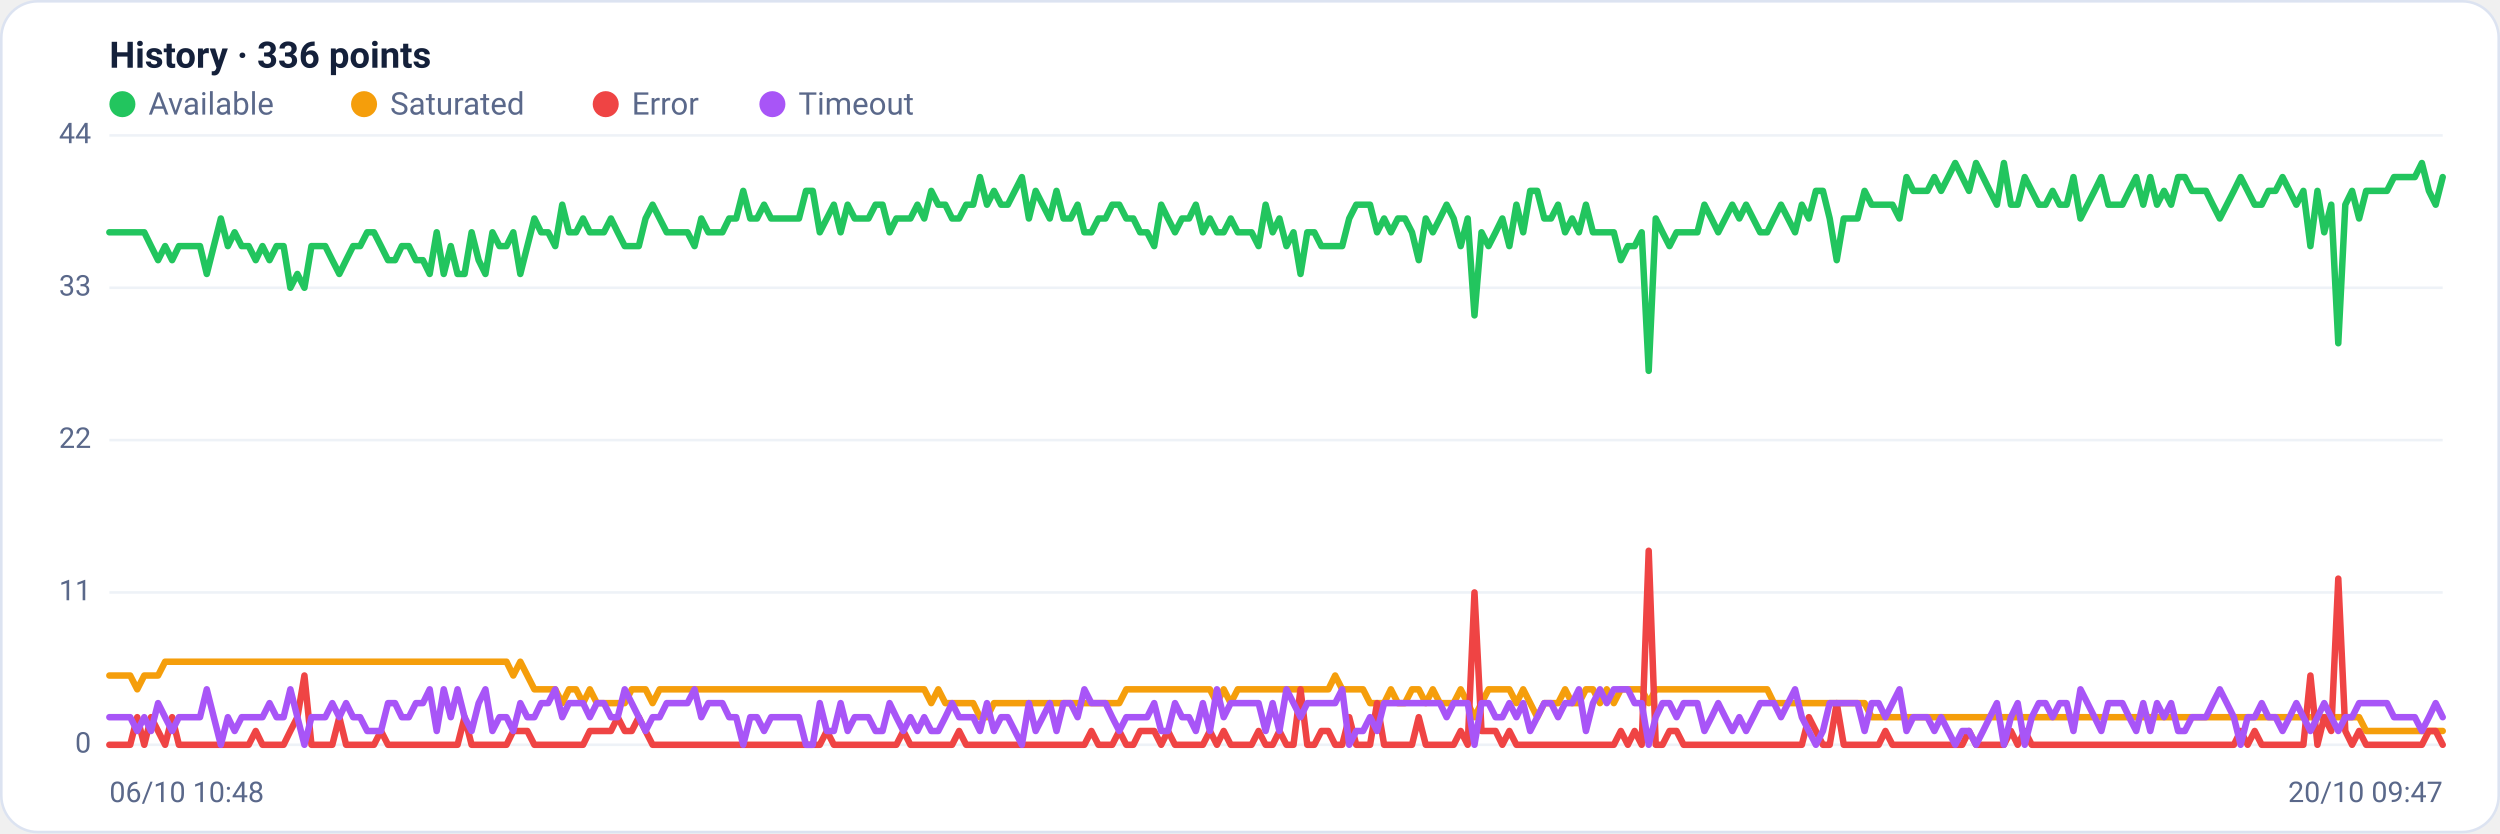
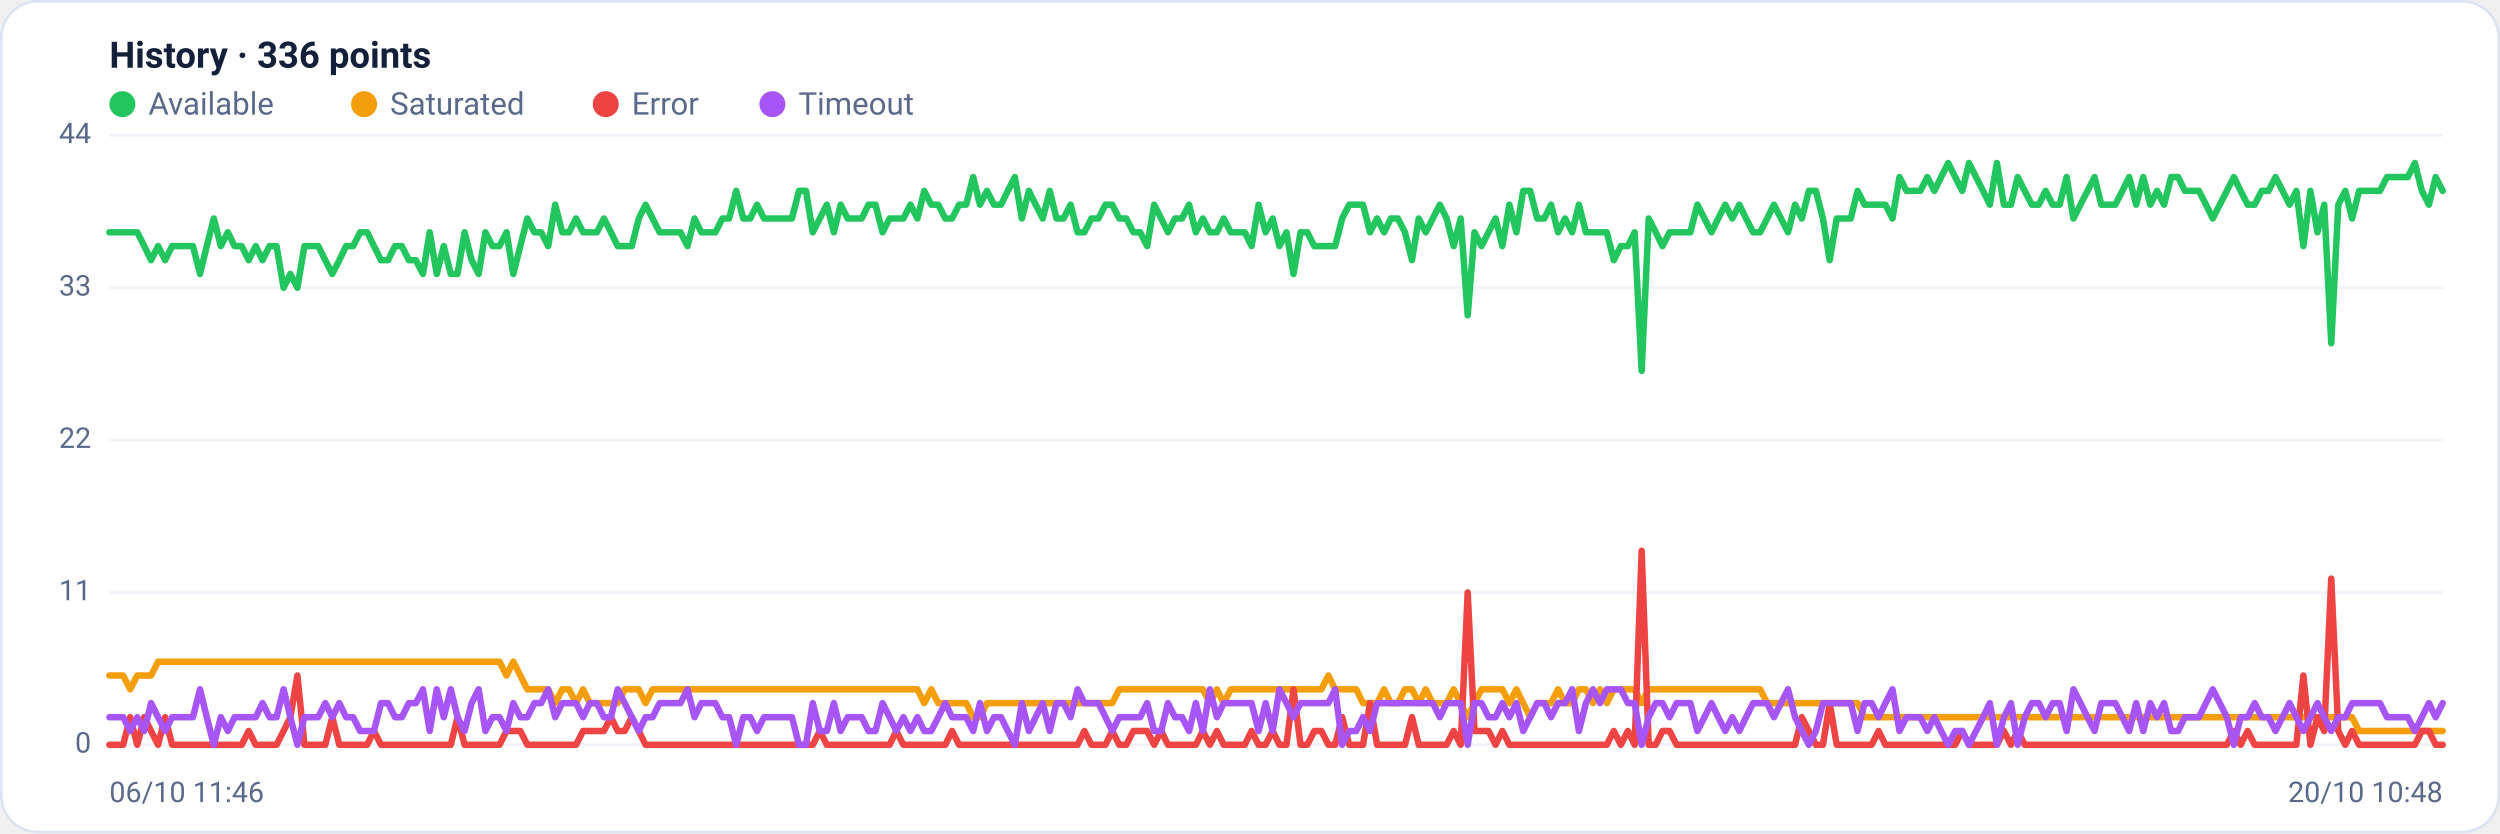
<svg xmlns="http://www.w3.org/2000/svg" viewBox="0 0 960 320" width="960" height="320" font-family="Segoe UI, system-ui, -apple-system, Roboto, Helvetica, Arial, sans-serif" role="img" aria-label="Availability history per region">
  <rect x="0.5" y="0.5" width="959" height="319" rx="14" fill="#ffffff" stroke="#dce3f1" />
  <text x="42" y="26" font-size="14" font-weight="600" fill="#14203a">History · 336 points</text>
  <circle cx="47" cy="40" r="5" fill="#22c55e" />
  <text x="57" y="44" font-size="12" fill="#5a688a">Available</text>
  <circle cx="139.8" cy="40" r="5" fill="#f59e0b" />
  <text x="149.8" y="44" font-size="12" fill="#5a688a">Saturated</text>
  <circle cx="232.6" cy="40" r="5" fill="#ef4444" />
  <text x="242.6" y="44" font-size="12" fill="#5a688a">Error</text>
  <circle cx="296.6" cy="40" r="5" fill="#a855f7" />
  <text x="306.6" y="44" font-size="12" fill="#5a688a">Timeout</text>
  <line x1="42" y1="286.0" x2="938" y2="286.0" stroke="#eef2f7" stroke-width="1" />
  <text x="35" y="289.0" text-anchor="end" font-size="11" fill="#5a688a">0</text>
  <line x1="42" y1="227.5" x2="938" y2="227.5" stroke="#eef2f7" stroke-width="1" />
  <text x="35" y="230.5" text-anchor="end" font-size="11" fill="#5a688a">11</text>
  <line x1="42" y1="169.0" x2="938" y2="169.0" stroke="#eef2f7" stroke-width="1" />
  <text x="35" y="172.0" text-anchor="end" font-size="11" fill="#5a688a">22</text>
  <line x1="42" y1="110.5" x2="938" y2="110.5" stroke="#eef2f7" stroke-width="1" />
  <text x="35" y="113.5" text-anchor="end" font-size="11" fill="#5a688a">33</text>
  <line x1="42" y1="52.0" x2="938" y2="52.0" stroke="#eef2f7" stroke-width="1" />
  <text x="35" y="55.0" text-anchor="end" font-size="11" fill="#5a688a">44</text>
-   <polyline fill="none" stroke="#22c55e" stroke-width="2.5" stroke-linejoin="round" stroke-linecap="round" points="42.0,89.2 44.7,89.2 47.3,89.2 50.0,89.2 52.7,89.2 55.4,89.2 58.0,94.5 60.7,99.9 63.4,94.5 66.1,99.9 68.7,94.5 71.4,94.5 74.1,94.5 76.8,94.5 79.4,105.2 82.1,94.5 84.8,83.9 87.5,94.5 90.1,89.2 92.8,94.5 95.5,94.5 98.2,99.9 100.8,94.5 103.5,99.9 106.2,94.5 108.9,94.5 111.5,110.5 114.2,105.2 116.9,110.5 119.6,94.5 122.2,94.5 124.9,94.5 127.6,99.9 130.3,105.2 132.9,99.9 135.6,94.5 138.3,94.5 141.0,89.2 143.6,89.2 146.3,94.5 149.0,99.9 151.7,99.9 154.3,94.5 157.0,94.5 159.7,99.9 162.4,99.9 165.0,105.2 167.7,89.2 170.4,105.2 173.1,94.5 175.7,105.2 178.4,105.2 181.1,89.2 183.8,99.9 186.4,105.2 189.1,89.2 191.8,94.5 194.5,94.5 197.1,89.2 199.8,105.2 202.5,94.5 205.2,83.9 207.8,89.2 210.5,89.2 213.2,94.5 215.9,78.6 218.5,89.2 221.2,89.2 223.9,83.9 226.5,89.2 229.2,89.2 231.9,89.2 234.6,83.9 237.2,89.2 239.9,94.5 242.6,94.5 245.3,94.5 247.9,83.9 250.6,78.6 253.3,83.9 256.0,89.2 258.6,89.2 261.3,89.2 264.0,89.2 266.7,94.5 269.3,83.9 272.0,89.2 274.7,89.2 277.4,89.2 280.0,83.9 282.7,83.9 285.4,73.3 288.1,83.9 290.7,83.9 293.4,78.6 296.1,83.9 298.8,83.9 301.4,83.9 304.1,83.9 306.8,83.9 309.5,73.3 312.1,73.3 314.8,89.2 317.5,83.9 320.2,78.6 322.8,89.2 325.5,78.6 328.2,83.9 330.9,83.9 333.5,83.9 336.2,78.6 338.9,78.6 341.6,89.2 344.2,83.9 346.9,83.9 349.6,83.9 352.3,78.6 354.9,83.9 357.6,73.3 360.3,78.6 363.0,78.6 365.6,83.9 368.3,83.9 371.0,78.6 373.7,78.6 376.3,68.0 379.0,78.6 381.7,73.3 384.4,78.6 387.0,78.6 389.7,73.3 392.4,68.0 395.1,83.9 397.7,73.3 400.4,78.6 403.1,83.9 405.7,73.3 408.4,83.9 411.1,83.9 413.8,78.6 416.4,89.2 419.1,89.2 421.8,83.9 424.5,83.9 427.1,78.6 429.8,78.6 432.5,83.9 435.2,83.9 437.8,89.2 440.5,89.2 443.2,94.5 445.9,78.6 448.5,83.9 451.2,89.2 453.9,83.9 456.6,83.9 459.2,78.6 461.9,89.2 464.6,83.9 467.3,89.2 469.9,89.2 472.6,83.9 475.3,89.2 478.0,89.2 480.6,89.2 483.3,94.5 486.0,78.6 488.7,89.2 491.3,83.9 494.0,94.5 496.7,89.2 499.4,105.2 502.0,89.2 504.7,89.2 507.4,94.5 510.1,94.5 512.7,94.5 515.4,94.5 518.1,83.9 520.8,78.6 523.4,78.6 526.1,78.6 528.8,89.2 531.5,83.9 534.1,89.2 536.8,83.9 539.5,83.9 542.2,89.2 544.8,99.9 547.5,83.9 550.2,89.2 552.9,83.9 555.5,78.6 558.2,83.9 560.9,94.5 563.6,83.9 566.2,121.1 568.9,89.2 571.6,94.5 574.3,89.2 576.9,83.9 579.6,94.5 582.3,78.6 584.9,89.2 587.6,73.3 590.3,73.3 593.0,83.9 595.6,83.9 598.3,78.6 601.0,89.2 603.7,83.9 606.3,89.2 609.0,78.6 611.7,89.2 614.4,89.2 617.0,89.2 619.7,89.2 622.4,99.9 625.1,94.5 627.7,94.5 630.4,89.2 633.1,142.4 635.8,83.9 638.4,89.2 641.1,94.5 643.8,89.2 646.5,89.2 649.1,89.2 651.8,89.2 654.5,78.6 657.2,83.9 659.8,89.2 662.5,83.9 665.2,78.6 667.9,83.9 670.5,78.6 673.2,83.9 675.9,89.2 678.6,89.2 681.2,83.9 683.9,78.6 686.6,83.9 689.3,89.2 691.9,78.6 694.6,83.9 697.3,73.3 700.0,73.3 702.6,83.9 705.3,99.9 708.0,83.9 710.7,83.9 713.3,83.9 716.0,73.3 718.7,78.6 721.4,78.6 724.0,78.6 726.7,78.6 729.4,83.9 732.1,68.0 734.7,73.3 737.4,73.3 740.1,73.3 742.8,68.0 745.4,73.3 748.1,68.0 750.8,62.6 753.5,68.0 756.1,73.3 758.8,62.6 761.5,68.0 764.1,73.3 766.8,78.6 769.5,62.6 772.2,78.6 774.8,78.6 777.5,68.0 780.2,73.3 782.9,78.6 785.5,78.6 788.2,73.3 790.9,78.6 793.6,78.6 796.2,68.0 798.9,83.9 801.6,78.6 804.3,73.3 806.9,68.0 809.6,78.6 812.3,78.6 815.0,78.6 817.6,73.3 820.3,68.0 823.0,78.6 825.7,68.0 828.3,78.6 831.0,73.3 833.7,78.6 836.4,68.0 839.0,68.0 841.7,73.3 844.4,73.3 847.1,73.3 849.7,78.6 852.4,83.9 855.1,78.6 857.8,73.3 860.4,68.0 863.1,73.3 865.8,78.6 868.5,78.6 871.1,73.3 873.8,73.3 876.5,68.0 879.2,73.3 881.8,78.6 884.5,73.3 887.2,94.5 889.9,73.3 892.5,89.2 895.2,78.6 897.9,131.8 900.6,78.6 903.2,73.3 905.9,83.9 908.6,73.3 911.3,73.3 913.9,73.3 916.6,73.3 919.3,68.0 922.0,68.0 924.6,68.0 927.3,68.0 930.0,62.6 932.7,73.3 935.3,78.6 938.0,68.0" />
-   <polyline fill="none" stroke="#f59e0b" stroke-width="2.5" stroke-linejoin="round" stroke-linecap="round" points="42.0,259.4 44.7,259.4 47.3,259.4 50.0,259.4 52.7,264.7 55.4,259.4 58.0,259.4 60.7,259.4 63.4,254.1 66.1,254.1 68.7,254.1 71.4,254.1 74.1,254.1 76.8,254.1 79.4,254.1 82.1,254.1 84.8,254.1 87.5,254.1 90.1,254.1 92.8,254.1 95.5,254.1 98.2,254.1 100.8,254.1 103.5,254.1 106.2,254.1 108.9,254.1 111.5,254.1 114.2,254.1 116.9,254.1 119.6,254.1 122.2,254.1 124.9,254.1 127.6,254.1 130.3,254.1 132.9,254.1 135.6,254.1 138.3,254.1 141.0,254.1 143.6,254.1 146.3,254.1 149.0,254.1 151.7,254.1 154.3,254.1 157.0,254.1 159.7,254.1 162.4,254.1 165.0,254.1 167.7,254.1 170.4,254.1 173.1,254.1 175.7,254.1 178.4,254.1 181.1,254.1 183.8,254.1 186.4,254.1 189.1,254.1 191.8,254.1 194.5,254.1 197.1,259.4 199.8,254.1 202.5,259.4 205.2,264.7 207.8,264.7 210.5,264.7 213.2,264.7 215.9,270.0 218.5,264.7 221.2,264.7 223.9,270.0 226.5,264.7 229.2,270.0 231.9,270.0 234.6,270.0 237.2,270.0 239.9,270.0 242.6,264.7 245.3,264.7 247.9,264.7 250.6,270.0 253.3,264.7 256.0,264.7 258.6,264.7 261.3,264.7 264.0,264.7 266.7,264.7 269.3,264.7 272.0,264.7 274.7,264.7 277.4,264.7 280.0,264.7 282.7,264.7 285.4,264.7 288.1,264.7 290.7,264.7 293.4,264.7 296.1,264.7 298.8,264.7 301.4,264.7 304.1,264.7 306.8,264.7 309.5,264.7 312.1,264.7 314.8,264.7 317.5,264.7 320.2,264.7 322.8,264.7 325.5,264.7 328.2,264.7 330.9,264.7 333.5,264.7 336.2,264.7 338.9,264.7 341.6,264.7 344.2,264.7 346.9,264.7 349.6,264.7 352.3,264.7 354.9,264.7 357.6,270.0 360.3,264.7 363.0,270.0 365.6,270.0 368.3,270.0 371.0,270.0 373.7,270.0 376.3,275.4 379.0,275.4 381.7,270.0 384.4,270.0 387.0,270.0 389.7,270.0 392.4,270.0 395.1,270.0 397.7,270.0 400.4,270.0 403.1,270.0 405.7,270.0 408.4,270.0 411.1,270.0 413.8,270.0 416.4,270.0 419.1,270.0 421.8,270.0 424.5,270.0 427.1,270.0 429.8,270.0 432.5,264.7 435.2,264.7 437.8,264.7 440.5,264.7 443.2,264.7 445.9,264.7 448.5,264.7 451.2,264.7 453.9,264.7 456.6,264.7 459.2,264.7 461.9,264.7 464.6,264.7 467.3,270.0 469.9,264.7 472.6,270.0 475.3,264.7 478.0,264.7 480.6,264.7 483.3,264.7 486.0,264.7 488.7,264.7 491.3,264.7 494.0,264.7 496.7,264.7 499.4,264.7 502.0,264.7 504.7,264.7 507.4,264.7 510.1,264.7 512.7,259.4 515.4,264.7 518.1,264.7 520.8,264.7 523.4,264.7 526.1,270.0 528.8,270.0 531.5,270.0 534.1,264.7 536.8,270.0 539.5,270.0 542.2,264.7 544.8,264.7 547.5,270.0 550.2,264.7 552.9,270.0 555.5,270.0 558.2,270.0 560.9,264.7 563.6,270.0 566.2,275.4 568.9,270.0 571.6,264.7 574.3,264.7 576.9,264.7 579.6,264.7 582.3,270.0 584.9,264.7 587.6,270.0 590.3,275.4 593.0,270.0 595.6,270.0 598.3,270.0 601.0,264.7 603.7,270.0 606.3,270.0 609.0,264.7 611.7,264.7 614.4,270.0 617.0,264.7 619.7,270.0 622.4,264.7 625.1,264.7 627.7,264.7 630.4,264.7 633.1,270.0 635.8,264.7 638.4,264.7 641.1,264.7 643.8,264.7 646.5,264.7 649.1,264.7 651.8,264.7 654.5,264.7 657.2,264.7 659.8,264.7 662.5,264.7 665.2,264.7 667.9,264.7 670.5,264.7 673.2,264.7 675.9,264.7 678.6,264.7 681.2,270.0 683.9,270.0 686.6,270.0 689.3,270.0 691.9,270.0 694.6,270.0 697.3,270.0 700.0,270.0 702.6,270.0 705.3,270.0 708.0,270.0 710.7,270.0 713.3,270.0 716.0,270.0 718.7,275.4 721.4,275.4 724.0,275.4 726.7,275.4 729.4,275.4 732.1,275.4 734.7,275.4 737.4,275.4 740.1,275.4 742.8,275.4 745.4,275.4 748.1,275.4 750.8,275.4 753.5,275.4 756.1,275.4 758.8,275.4 761.5,275.4 764.1,275.4 766.8,275.4 769.5,275.4 772.2,275.4 774.8,275.4 777.5,275.4 780.2,275.4 782.9,275.4 785.5,275.4 788.2,275.4 790.9,275.4 793.6,275.4 796.2,275.4 798.9,275.4 801.6,275.4 804.3,275.4 806.9,275.4 809.6,275.4 812.3,275.4 815.0,275.4 817.6,275.4 820.3,275.4 823.0,275.4 825.7,275.4 828.3,275.4 831.0,275.4 833.7,275.4 836.4,275.4 839.0,275.4 841.7,275.4 844.4,275.4 847.1,275.4 849.7,275.4 852.4,275.4 855.1,275.4 857.8,275.4 860.4,275.4 863.1,275.4 865.8,275.4 868.5,275.4 871.1,275.4 873.8,275.4 876.5,275.4 879.2,275.4 881.8,275.4 884.5,275.4 887.2,275.4 889.9,275.4 892.5,275.4 895.2,275.4 897.9,275.4 900.6,275.4 903.2,275.4 905.9,275.4 908.6,280.7 911.3,280.7 913.9,280.7 916.6,280.7 919.3,280.7 922.0,280.7 924.6,280.7 927.3,280.7 930.0,280.7 932.7,280.7 935.3,280.7 938.0,280.7" />
-   <polyline fill="none" stroke="#ef4444" stroke-width="2.5" stroke-linejoin="round" stroke-linecap="round" points="42.0,286.0 44.7,286.0 47.3,286.0 50.0,286.0 52.7,275.4 55.4,286.0 58.0,275.4 60.7,280.7 63.4,286.0 66.1,275.4 68.7,286.0 71.4,286.0 74.1,286.0 76.8,286.0 79.4,286.0 82.1,286.0 84.8,286.0 87.5,286.0 90.1,286.0 92.8,286.0 95.5,286.0 98.2,280.7 100.8,286.0 103.5,286.0 106.2,286.0 108.9,286.0 111.5,280.7 114.2,275.4 116.9,259.4 119.6,286.0 122.2,286.0 124.9,286.0 127.6,286.0 130.3,275.4 132.9,286.0 135.6,286.0 138.3,286.0 141.0,286.0 143.6,286.0 146.3,280.7 149.0,286.0 151.7,286.0 154.3,286.0 157.0,286.0 159.7,286.0 162.4,286.0 165.0,286.0 167.7,286.0 170.4,286.0 173.1,286.0 175.7,286.0 178.4,275.4 181.1,286.0 183.8,286.0 186.4,286.0 189.1,286.0 191.8,286.0 194.5,286.0 197.1,280.7 199.8,280.7 202.5,280.7 205.2,286.0 207.8,286.0 210.5,286.0 213.2,286.0 215.9,286.0 218.5,286.0 221.2,286.0 223.9,286.0 226.5,280.7 229.2,280.7 231.9,280.7 234.6,280.7 237.2,275.4 239.9,280.7 242.6,280.7 245.3,275.4 247.9,280.7 250.6,286.0 253.3,286.0 256.0,286.0 258.6,286.0 261.3,286.0 264.0,286.0 266.7,286.0 269.3,286.0 272.0,286.0 274.7,286.0 277.4,286.0 280.0,286.0 282.7,286.0 285.4,286.0 288.1,286.0 290.7,286.0 293.4,286.0 296.1,286.0 298.8,286.0 301.4,286.0 304.1,286.0 306.8,286.0 309.5,286.0 312.1,286.0 314.8,286.0 317.5,280.7 320.2,286.0 322.8,286.0 325.5,286.0 328.2,286.0 330.9,286.0 333.5,286.0 336.2,286.0 338.9,286.0 341.6,286.0 344.2,286.0 346.9,280.7 349.6,286.0 352.3,286.0 354.9,286.0 357.6,286.0 360.3,286.0 363.0,286.0 365.6,286.0 368.3,280.7 371.0,286.0 373.7,286.0 376.3,286.0 379.0,286.0 381.7,286.0 384.4,286.0 387.0,286.0 389.7,286.0 392.4,286.0 395.1,286.0 397.7,286.0 400.4,286.0 403.1,286.0 405.7,286.0 408.4,286.0 411.1,286.0 413.8,286.0 416.4,286.0 419.1,280.7 421.8,286.0 424.5,286.0 427.1,286.0 429.8,280.7 432.5,286.0 435.2,286.0 437.8,280.7 440.5,280.7 443.2,280.7 445.9,286.0 448.5,280.7 451.2,286.0 453.9,286.0 456.6,286.0 459.2,286.0 461.9,286.0 464.6,280.7 467.3,286.0 469.9,280.7 472.6,286.0 475.3,286.0 478.0,286.0 480.6,286.0 483.3,280.7 486.0,286.0 488.7,286.0 491.3,280.7 494.0,286.0 496.7,286.0 499.4,264.7 502.0,286.0 504.7,286.0 507.4,280.7 510.1,280.7 512.7,286.0 515.4,286.0 518.1,275.4 520.8,286.0 523.4,286.0 526.1,286.0 528.8,270.0 531.5,286.0 534.1,286.0 536.8,286.0 539.5,286.0 542.2,286.0 544.8,275.4 547.5,286.0 550.2,286.0 552.9,286.0 555.5,286.0 558.2,286.0 560.9,280.7 563.6,286.0 566.2,227.5 568.9,280.7 571.6,280.7 574.3,280.7 576.9,286.0 579.6,280.7 582.3,286.0 584.9,286.0 587.6,286.0 590.3,286.0 593.0,286.0 595.6,286.0 598.3,286.0 601.0,286.0 603.7,286.0 606.3,286.0 609.0,286.0 611.7,286.0 614.4,286.0 617.0,286.0 619.7,286.0 622.4,280.7 625.1,286.0 627.7,280.7 630.4,286.0 633.1,211.5 635.8,286.0 638.4,286.0 641.1,280.7 643.8,280.7 646.5,286.0 649.1,286.0 651.8,286.0 654.5,286.0 657.2,286.0 659.8,286.0 662.5,286.0 665.2,286.0 667.9,286.0 670.5,286.0 673.2,286.0 675.9,286.0 678.6,286.0 681.2,286.0 683.9,286.0 686.6,286.0 689.3,286.0 691.9,286.0 694.6,275.4 697.3,280.7 700.0,286.0 702.6,286.0 705.3,270.0 708.0,286.0 710.7,286.0 713.3,286.0 716.0,286.0 718.7,286.0 721.4,286.0 724.0,280.7 726.7,286.0 729.4,286.0 732.1,286.0 734.7,286.0 737.4,286.0 740.1,286.0 742.8,286.0 745.4,286.0 748.1,286.0 750.8,286.0 753.5,286.0 756.1,280.7 758.8,286.0 761.5,286.0 764.1,286.0 766.8,286.0 769.5,286.0 772.2,280.7 774.8,286.0 777.5,280.7 780.2,286.0 782.9,286.0 785.5,286.0 788.2,286.0 790.9,286.0 793.6,286.0 796.2,286.0 798.9,286.0 801.6,286.0 804.3,286.0 806.9,286.0 809.6,286.0 812.3,286.0 815.0,286.0 817.6,286.0 820.3,286.0 823.0,286.0 825.7,286.0 828.3,286.0 831.0,286.0 833.7,286.0 836.4,286.0 839.0,286.0 841.7,286.0 844.4,286.0 847.1,286.0 849.7,286.0 852.4,286.0 855.1,286.0 857.8,286.0 860.4,280.7 863.1,286.0 865.8,280.7 868.5,286.0 871.1,286.0 873.8,286.0 876.5,286.0 879.2,286.0 881.8,286.0 884.5,286.0 887.2,259.4 889.9,286.0 892.5,275.4 895.2,280.7 897.9,222.2 900.6,280.7 903.2,286.0 905.9,280.7 908.6,286.0 911.3,286.0 913.9,286.0 916.6,286.0 919.3,286.0 922.0,286.0 924.6,286.0 927.3,286.0 930.0,286.0 932.7,280.7 935.3,280.7 938.0,286.0" />
-   <polyline fill="none" stroke="#a855f7" stroke-width="2.5" stroke-linejoin="round" stroke-linecap="round" points="42.0,275.4 44.7,275.4 47.3,275.4 50.0,275.4 52.7,280.7 55.4,275.4 58.0,280.7 60.7,270.0 63.4,275.4 66.1,280.7 68.7,275.4 71.4,275.4 74.1,275.4 76.8,275.4 79.4,264.7 82.1,275.4 84.8,286.0 87.5,275.4 90.1,280.7 92.8,275.4 95.5,275.4 98.2,275.4 100.8,275.4 103.5,270.0 106.2,275.4 108.9,275.4 111.5,264.7 114.2,275.4 116.9,286.0 119.6,275.4 122.2,275.4 124.9,275.4 127.6,270.0 130.3,275.4 132.9,270.0 135.6,275.4 138.3,275.4 141.0,280.7 143.6,280.7 146.3,280.7 149.0,270.0 151.7,270.0 154.3,275.4 157.0,275.4 159.7,270.0 162.4,270.0 165.0,264.7 167.7,280.7 170.4,264.7 173.1,275.4 175.7,264.7 178.4,275.4 181.1,280.7 183.8,270.0 186.4,264.7 189.1,280.7 191.8,275.4 194.5,275.4 197.1,280.7 199.8,270.0 202.5,275.4 205.2,275.4 207.8,270.0 210.5,270.0 213.2,264.7 215.9,275.4 218.5,270.0 221.2,270.0 223.9,270.0 226.5,275.4 229.2,270.0 231.9,270.0 234.6,275.4 237.2,275.4 239.9,264.7 242.6,270.0 245.3,275.4 247.9,280.7 250.6,275.4 253.3,275.4 256.0,270.0 258.6,270.0 261.3,270.0 264.0,270.0 266.7,264.7 269.3,275.4 272.0,270.0 274.7,270.0 277.4,270.0 280.0,275.4 282.7,275.4 285.4,286.0 288.1,275.4 290.7,275.4 293.4,280.7 296.1,275.4 298.8,275.4 301.4,275.4 304.1,275.4 306.8,275.4 309.5,286.0 312.1,286.0 314.8,270.0 317.5,280.7 320.2,280.7 322.8,270.0 325.5,280.7 328.2,275.4 330.9,275.4 333.5,275.4 336.2,280.7 338.9,280.7 341.6,270.0 344.2,275.4 346.9,280.7 349.6,275.4 352.3,280.7 354.9,275.4 357.6,280.7 360.3,280.7 363.0,275.4 365.6,270.0 368.3,275.4 371.0,275.4 373.7,275.4 376.3,280.7 379.0,270.0 381.7,280.7 384.4,275.4 387.0,275.4 389.7,280.7 392.4,286.0 395.1,270.0 397.7,280.7 400.4,275.4 403.1,270.0 405.7,280.7 408.4,270.0 411.1,270.0 413.8,275.4 416.4,264.7 419.1,270.0 421.8,270.0 424.5,270.0 427.1,275.4 429.8,280.7 432.5,275.4 435.2,275.4 437.8,275.4 440.5,275.4 443.2,270.0 445.9,280.7 448.5,280.7 451.2,270.0 453.9,275.4 456.6,275.4 459.2,280.7 461.9,270.0 464.6,280.7 467.3,264.7 469.9,275.4 472.6,270.0 475.3,270.0 478.0,270.0 480.6,270.0 483.3,270.0 486.0,280.7 488.7,270.0 491.3,280.7 494.0,264.7 496.7,270.0 499.4,275.4 502.0,270.0 504.7,270.0 507.4,270.0 510.1,270.0 512.7,270.0 515.4,264.7 518.1,286.0 520.8,280.7 523.4,280.7 526.1,275.4 528.8,280.7 531.5,270.0 534.1,270.0 536.8,270.0 539.5,270.0 542.2,270.0 544.8,270.0 547.5,270.0 550.2,270.0 552.9,270.0 555.5,275.4 558.2,270.0 560.9,270.0 563.6,270.0 566.2,286.0 568.9,270.0 571.6,270.0 574.3,275.4 576.9,275.4 579.6,270.0 582.3,275.4 584.9,270.0 587.6,280.7 590.3,275.4 593.0,270.0 595.6,270.0 598.3,275.4 601.0,270.0 603.7,270.0 606.3,264.7 609.0,280.7 611.7,270.0 614.4,264.7 617.0,270.0 619.7,264.7 622.4,264.7 625.1,264.7 627.7,270.0 630.4,270.0 633.1,286.0 635.8,275.4 638.4,270.0 641.1,270.0 643.8,275.4 646.5,270.0 649.1,270.0 651.8,270.0 654.5,280.7 657.2,275.4 659.8,270.0 662.5,275.4 665.2,280.7 667.9,275.4 670.5,280.7 673.2,275.4 675.9,270.0 678.6,270.0 681.2,270.0 683.9,275.4 686.6,270.0 689.3,264.7 691.9,275.4 694.6,280.7 697.3,286.0 700.0,280.7 702.6,270.0 705.3,270.0 708.0,270.0 710.7,270.0 713.3,270.0 716.0,280.7 718.7,270.0 721.4,270.0 724.0,275.4 726.7,270.0 729.4,264.7 732.1,280.7 734.7,275.4 737.4,275.4 740.1,275.4 742.8,280.7 745.4,275.4 748.1,280.7 750.8,286.0 753.5,280.7 756.1,280.7 758.8,286.0 761.5,280.7 764.1,275.4 766.8,270.0 769.5,286.0 772.2,275.4 774.8,270.0 777.5,286.0 780.2,275.4 782.9,270.0 785.5,270.0 788.2,275.4 790.9,270.0 793.6,270.0 796.2,280.7 798.9,264.7 801.6,270.0 804.3,275.4 806.9,280.7 809.6,270.0 812.3,270.0 815.0,270.0 817.6,275.4 820.3,280.7 823.0,270.0 825.7,280.7 828.3,270.0 831.0,275.4 833.7,270.0 836.4,280.7 839.0,280.7 841.7,275.4 844.4,275.4 847.1,275.4 849.7,270.0 852.4,264.7 855.1,270.0 857.8,275.4 860.4,286.0 863.1,275.4 865.8,275.4 868.5,270.0 871.1,275.4 873.8,275.4 876.5,280.7 879.2,275.4 881.8,270.0 884.5,275.4 887.2,280.7 889.9,275.4 892.5,270.0 895.2,275.4 897.9,280.7 900.6,275.4 903.2,275.4 905.9,270.0 908.6,270.0 911.3,270.0 913.9,270.0 916.6,270.0 919.3,275.4 922.0,275.4 924.6,275.4 927.3,275.4 930.0,280.7 932.7,275.4 935.3,270.0 938.0,275.4" />
-   <text x="42" y="308" font-size="11" fill="#5a688a">06/10 10:48</text>
-   <text x="938" y="308" text-anchor="end" font-size="11" fill="#5a688a">20/10 09:47</text>
+   <polyline fill="none" stroke="#22c55e" stroke-width="2.5" stroke-linejoin="round" stroke-linecap="round" points="42.0,89.2 44.7,89.2 47.3,89.2 50.0,89.2 52.7,89.2 55.4,94.5 58.0,99.9 60.7,94.5 63.4,99.9 66.1,94.5 68.7,94.5 71.4,94.5 74.1,94.5 76.8,105.2 79.4,94.5 82.1,83.9 84.8,94.5 87.5,89.2 90.1,94.5 92.8,94.5 95.5,99.9 98.2,94.5 100.8,99.9 103.5,94.5 106.2,94.5 108.9,110.5 111.5,105.2 114.2,110.5 116.9,94.5 119.6,94.5 122.2,94.5 124.9,99.9 127.6,105.2 130.3,99.9 132.9,94.5 135.6,94.5 138.3,89.2 141.0,89.2 143.6,94.5 146.3,99.9 149.0,99.9 151.7,94.5 154.3,94.5 157.0,99.9 159.7,99.9 162.4,105.2 165.0,89.2 167.7,105.2 170.4,94.5 173.1,105.2 175.7,105.2 178.4,89.2 181.1,99.9 183.8,105.2 186.4,89.2 189.1,94.5 191.8,94.5 194.5,89.2 197.1,105.2 199.8,94.5 202.5,83.9 205.2,89.2 207.8,89.2 210.5,94.5 213.2,78.6 215.9,89.2 218.5,89.2 221.2,83.9 223.9,89.2 226.5,89.2 229.2,89.2 231.9,83.9 234.6,89.2 237.2,94.5 239.9,94.5 242.6,94.5 245.3,83.9 247.9,78.6 250.6,83.9 253.3,89.2 256.0,89.2 258.6,89.2 261.3,89.2 264.0,94.5 266.7,83.9 269.3,89.2 272.0,89.2 274.7,89.2 277.4,83.9 280.0,83.9 282.7,73.3 285.4,83.9 288.1,83.9 290.7,78.6 293.4,83.9 296.1,83.9 298.8,83.9 301.4,83.9 304.1,83.9 306.8,73.3 309.5,73.3 312.1,89.2 314.8,83.9 317.5,78.6 320.2,89.2 322.8,78.6 325.5,83.9 328.2,83.9 330.9,83.9 333.5,78.6 336.2,78.6 338.9,89.2 341.6,83.9 344.2,83.9 346.9,83.9 349.6,78.6 352.3,83.9 354.9,73.3 357.6,78.6 360.3,78.6 363.0,83.9 365.6,83.9 368.3,78.6 371.0,78.6 373.7,68.0 376.3,78.6 379.0,73.3 381.7,78.6 384.4,78.6 387.0,73.3 389.7,68.0 392.4,83.9 395.1,73.3 397.7,78.6 400.4,83.9 403.1,73.3 405.7,83.9 408.4,83.9 411.1,78.6 413.8,89.2 416.4,89.2 419.1,83.9 421.8,83.9 424.5,78.6 427.1,78.6 429.8,83.9 432.5,83.9 435.2,89.2 437.8,89.2 440.5,94.5 443.2,78.6 445.9,83.9 448.5,89.2 451.2,83.9 453.9,83.9 456.6,78.6 459.2,89.2 461.9,83.9 464.6,89.2 467.3,89.2 469.9,83.9 472.6,89.2 475.3,89.2 478.0,89.2 480.6,94.5 483.3,78.6 486.0,89.2 488.7,83.9 491.3,94.5 494.0,89.2 496.7,105.2 499.4,89.2 502.0,89.2 504.7,94.5 507.4,94.5 510.1,94.5 512.7,94.5 515.4,83.9 518.1,78.6 520.8,78.6 523.4,78.6 526.1,89.2 528.8,83.9 531.5,89.2 534.1,83.9 536.8,83.9 539.5,89.2 542.2,99.9 544.8,83.9 547.5,89.2 550.2,83.9 552.9,78.6 555.5,83.9 558.2,94.5 560.9,83.9 563.6,121.1 566.2,89.2 568.9,94.5 571.6,89.2 574.3,83.9 576.9,94.5 579.6,78.6 582.3,89.2 584.9,73.3 587.6,73.3 590.3,83.9 593.0,83.9 595.6,78.6 598.3,89.2 601.0,83.9 603.7,89.2 606.3,78.6 609.0,89.2 611.7,89.2 614.4,89.2 617.0,89.2 619.7,99.9 622.4,94.5 625.1,94.5 627.7,89.2 630.4,142.4 633.1,83.9 635.8,89.2 638.4,94.5 641.1,89.2 643.8,89.2 646.5,89.2 649.1,89.2 651.8,78.6 654.5,83.9 657.2,89.2 659.8,83.9 662.5,78.6 665.2,83.9 667.9,78.6 670.5,83.9 673.2,89.2 675.9,89.2 678.6,83.9 681.2,78.6 683.9,83.9 686.6,89.2 689.3,78.6 691.9,83.9 694.6,73.3 697.3,73.3 700.0,83.9 702.6,99.9 705.3,83.9 708.0,83.9 710.7,83.9 713.3,73.3 716.0,78.6 718.7,78.6 721.4,78.6 724.0,78.6 726.7,83.9 729.4,68.0 732.1,73.3 734.7,73.3 737.4,73.3 740.1,68.0 742.8,73.3 745.4,68.0 748.1,62.6 750.8,68.0 753.5,73.3 756.1,62.6 758.8,68.0 761.5,73.3 764.1,78.6 766.8,62.6 769.5,78.6 772.2,78.6 774.8,68.0 777.5,73.3 780.2,78.6 782.9,78.6 785.5,73.3 788.2,78.6 790.9,78.6 793.6,68.0 796.2,83.9 798.9,78.6 801.6,73.3 804.3,68.0 806.9,78.6 809.6,78.6 812.3,78.6 815.0,73.3 817.6,68.0 820.3,78.6 823.0,68.0 825.7,78.6 828.3,73.3 831.0,78.6 833.7,68.0 836.4,68.0 839.0,73.3 841.7,73.3 844.4,73.3 847.1,78.6 849.7,83.9 852.4,78.6 855.1,73.3 857.8,68.0 860.4,73.3 863.1,78.6 865.8,78.6 868.5,73.3 871.1,73.3 873.8,68.0 876.5,73.3 879.2,78.6 881.8,73.3 884.5,94.5 887.2,73.3 889.9,89.2 892.5,78.6 895.2,131.8 897.9,78.6 900.6,73.3 903.2,83.9 905.9,73.3 908.6,73.3 911.3,73.3 913.9,73.3 916.6,68.0 919.3,68.0 922.0,68.0 924.6,68.0 927.3,62.6 930.0,73.3 932.7,78.6 935.3,68.0 938.0,73.3" />
+   <polyline fill="none" stroke="#f59e0b" stroke-width="2.5" stroke-linejoin="round" stroke-linecap="round" points="42.0,259.4 44.7,259.4 47.3,259.4 50.0,264.7 52.7,259.4 55.4,259.4 58.0,259.4 60.7,254.1 63.4,254.1 66.1,254.1 68.7,254.1 71.4,254.1 74.1,254.1 76.8,254.1 79.4,254.1 82.1,254.1 84.8,254.1 87.5,254.1 90.1,254.1 92.8,254.1 95.5,254.1 98.2,254.1 100.8,254.1 103.5,254.1 106.2,254.1 108.9,254.1 111.5,254.1 114.2,254.1 116.9,254.1 119.6,254.1 122.2,254.1 124.9,254.1 127.6,254.1 130.3,254.1 132.9,254.1 135.6,254.1 138.3,254.1 141.0,254.1 143.6,254.1 146.3,254.1 149.0,254.1 151.7,254.1 154.3,254.1 157.0,254.1 159.7,254.1 162.4,254.1 165.0,254.1 167.7,254.1 170.4,254.1 173.1,254.1 175.7,254.1 178.4,254.1 181.1,254.1 183.8,254.1 186.4,254.1 189.1,254.1 191.8,254.1 194.5,259.4 197.1,254.1 199.8,259.4 202.5,264.7 205.2,264.7 207.8,264.7 210.5,264.7 213.2,270.0 215.9,264.7 218.5,264.7 221.2,270.0 223.9,264.7 226.5,270.0 229.2,270.0 231.9,270.0 234.6,270.0 237.2,270.0 239.9,264.7 242.6,264.7 245.3,264.7 247.9,270.0 250.6,264.7 253.3,264.7 256.0,264.7 258.6,264.7 261.3,264.7 264.0,264.7 266.7,264.7 269.3,264.7 272.0,264.7 274.7,264.7 277.4,264.7 280.0,264.7 282.7,264.7 285.4,264.7 288.1,264.7 290.7,264.7 293.4,264.7 296.1,264.7 298.8,264.7 301.4,264.7 304.1,264.7 306.8,264.7 309.5,264.7 312.1,264.7 314.8,264.7 317.5,264.7 320.2,264.7 322.8,264.7 325.5,264.7 328.2,264.7 330.9,264.7 333.5,264.7 336.2,264.7 338.9,264.7 341.6,264.7 344.2,264.7 346.9,264.7 349.6,264.7 352.3,264.7 354.9,270.0 357.6,264.7 360.3,270.0 363.0,270.0 365.6,270.0 368.3,270.0 371.0,270.0 373.7,275.4 376.3,275.4 379.0,270.0 381.7,270.0 384.4,270.0 387.0,270.0 389.7,270.0 392.4,270.0 395.1,270.0 397.7,270.0 400.4,270.0 403.1,270.0 405.7,270.0 408.4,270.0 411.1,270.0 413.8,270.0 416.4,270.0 419.1,270.0 421.8,270.0 424.5,270.0 427.1,270.0 429.8,264.7 432.5,264.7 435.2,264.7 437.8,264.7 440.5,264.7 443.2,264.7 445.9,264.7 448.5,264.7 451.2,264.7 453.9,264.7 456.6,264.7 459.2,264.7 461.9,264.7 464.6,270.0 467.3,264.7 469.9,270.0 472.6,264.7 475.3,264.7 478.0,264.7 480.6,264.7 483.3,264.7 486.0,264.7 488.7,264.7 491.3,264.7 494.0,264.7 496.7,264.7 499.4,264.7 502.0,264.7 504.7,264.7 507.4,264.7 510.1,259.4 512.7,264.7 515.4,264.7 518.1,264.7 520.8,264.7 523.4,270.0 526.1,270.0 528.8,270.0 531.5,264.7 534.1,270.0 536.8,270.0 539.5,264.7 542.2,264.7 544.8,270.0 547.5,264.7 550.2,270.0 552.9,270.0 555.5,270.0 558.2,264.7 560.9,270.0 563.6,275.4 566.2,270.0 568.9,264.7 571.6,264.7 574.3,264.7 576.9,264.7 579.6,270.0 582.3,264.7 584.9,270.0 587.6,275.4 590.3,270.0 593.0,270.0 595.6,270.0 598.3,264.7 601.0,270.0 603.7,270.0 606.3,264.7 609.0,264.7 611.7,270.0 614.4,264.7 617.0,270.0 619.7,264.7 622.4,264.7 625.1,264.7 627.7,264.7 630.4,270.0 633.1,264.7 635.8,264.7 638.4,264.7 641.1,264.7 643.8,264.7 646.5,264.7 649.1,264.7 651.8,264.7 654.5,264.7 657.2,264.7 659.8,264.7 662.5,264.7 665.2,264.7 667.9,264.7 670.5,264.7 673.2,264.7 675.9,264.7 678.6,270.0 681.2,270.0 683.9,270.0 686.6,270.0 689.3,270.0 691.9,270.0 694.6,270.0 697.3,270.0 700.0,270.0 702.6,270.0 705.3,270.0 708.0,270.0 710.7,270.0 713.3,270.0 716.0,275.4 718.7,275.4 721.4,275.4 724.0,275.4 726.7,275.4 729.4,275.4 732.1,275.4 734.7,275.4 737.4,275.4 740.1,275.4 742.8,275.4 745.4,275.4 748.1,275.4 750.8,275.4 753.5,275.4 756.1,275.4 758.8,275.4 761.5,275.4 764.1,275.4 766.8,275.4 769.5,275.4 772.2,275.4 774.8,275.4 777.5,275.4 780.2,275.4 782.9,275.4 785.5,275.4 788.2,275.4 790.9,275.4 793.6,275.4 796.2,275.4 798.9,275.4 801.6,275.4 804.3,275.4 806.9,275.4 809.6,275.4 812.3,275.4 815.0,275.4 817.6,275.4 820.3,275.4 823.0,275.4 825.7,275.4 828.3,275.4 831.0,275.4 833.7,275.4 836.4,275.4 839.0,275.4 841.7,275.4 844.4,275.4 847.1,275.4 849.7,275.4 852.4,275.4 855.1,275.4 857.8,275.4 860.4,275.4 863.1,275.4 865.8,275.4 868.5,275.4 871.1,275.4 873.8,275.4 876.5,275.4 879.2,275.4 881.8,275.4 884.5,275.4 887.2,275.4 889.9,275.4 892.5,275.4 895.2,275.4 897.9,275.4 900.6,275.4 903.2,275.4 905.9,280.7 908.6,280.7 911.3,280.7 913.9,280.7 916.6,280.7 919.3,280.7 922.0,280.7 924.6,280.7 927.3,280.7 930.0,280.7 932.7,280.7 935.3,280.7 938.0,280.7" />
+   <polyline fill="none" stroke="#ef4444" stroke-width="2.5" stroke-linejoin="round" stroke-linecap="round" points="42.0,286.0 44.7,286.0 47.3,286.0 50.0,275.4 52.7,286.0 55.4,275.4 58.0,280.7 60.7,286.0 63.4,275.4 66.1,286.0 68.7,286.0 71.4,286.0 74.1,286.0 76.8,286.0 79.4,286.0 82.1,286.0 84.8,286.0 87.5,286.0 90.1,286.0 92.8,286.0 95.5,280.7 98.2,286.0 100.8,286.0 103.5,286.0 106.2,286.0 108.9,280.7 111.5,275.4 114.2,259.4 116.9,286.0 119.6,286.0 122.2,286.0 124.9,286.0 127.6,275.4 130.3,286.0 132.9,286.0 135.6,286.0 138.3,286.0 141.0,286.0 143.6,280.7 146.3,286.0 149.0,286.0 151.7,286.0 154.3,286.0 157.0,286.0 159.7,286.0 162.4,286.0 165.0,286.0 167.7,286.0 170.4,286.0 173.1,286.0 175.7,275.4 178.4,286.0 181.1,286.0 183.8,286.0 186.4,286.0 189.1,286.0 191.8,286.0 194.5,280.7 197.1,280.7 199.8,280.7 202.5,286.0 205.2,286.0 207.8,286.0 210.5,286.0 213.2,286.0 215.9,286.0 218.5,286.0 221.2,286.0 223.9,280.7 226.5,280.7 229.2,280.7 231.9,280.7 234.6,275.4 237.2,280.7 239.9,280.7 242.6,275.4 245.3,280.7 247.9,286.0 250.6,286.0 253.3,286.0 256.0,286.0 258.6,286.0 261.3,286.0 264.0,286.0 266.7,286.0 269.3,286.0 272.0,286.0 274.7,286.0 277.4,286.0 280.0,286.0 282.7,286.0 285.4,286.0 288.1,286.0 290.7,286.0 293.4,286.0 296.1,286.0 298.8,286.0 301.4,286.0 304.1,286.0 306.8,286.0 309.5,286.0 312.1,286.0 314.8,280.7 317.5,286.0 320.2,286.0 322.8,286.0 325.5,286.0 328.2,286.0 330.9,286.0 333.5,286.0 336.2,286.0 338.9,286.0 341.6,286.0 344.2,280.7 346.9,286.0 349.6,286.0 352.3,286.0 354.9,286.0 357.6,286.0 360.3,286.0 363.0,286.0 365.6,280.7 368.3,286.0 371.0,286.0 373.7,286.0 376.3,286.0 379.0,286.0 381.7,286.0 384.4,286.0 387.0,286.0 389.7,286.0 392.4,286.0 395.1,286.0 397.7,286.0 400.4,286.0 403.1,286.0 405.7,286.0 408.4,286.0 411.1,286.0 413.8,286.0 416.4,280.7 419.1,286.0 421.8,286.0 424.5,286.0 427.1,280.7 429.8,286.0 432.5,286.0 435.2,280.7 437.8,280.7 440.5,280.7 443.2,286.0 445.9,280.7 448.5,286.0 451.2,286.0 453.9,286.0 456.6,286.0 459.2,286.0 461.9,280.7 464.6,286.0 467.3,280.7 469.9,286.0 472.6,286.0 475.3,286.0 478.0,286.0 480.6,280.7 483.3,286.0 486.0,286.0 488.7,280.7 491.3,286.0 494.0,286.0 496.7,264.7 499.4,286.0 502.0,286.0 504.7,280.7 507.4,280.7 510.1,286.0 512.7,286.0 515.4,275.4 518.1,286.0 520.8,286.0 523.4,286.0 526.1,270.0 528.8,286.0 531.5,286.0 534.1,286.0 536.8,286.0 539.5,286.0 542.2,275.4 544.8,286.0 547.5,286.0 550.2,286.0 552.9,286.0 555.5,286.0 558.2,280.7 560.9,286.0 563.6,227.5 566.2,280.7 568.9,280.7 571.6,280.7 574.3,286.0 576.9,280.7 579.6,286.0 582.3,286.0 584.9,286.0 587.6,286.0 590.3,286.0 593.0,286.0 595.6,286.0 598.3,286.0 601.0,286.0 603.7,286.0 606.3,286.0 609.0,286.0 611.7,286.0 614.4,286.0 617.0,286.0 619.7,280.7 622.4,286.0 625.1,280.7 627.7,286.0 630.4,211.5 633.1,286.0 635.8,286.0 638.4,280.7 641.1,280.7 643.8,286.0 646.5,286.0 649.1,286.0 651.8,286.0 654.5,286.0 657.2,286.0 659.8,286.0 662.5,286.0 665.2,286.0 667.9,286.0 670.5,286.0 673.2,286.0 675.9,286.0 678.6,286.0 681.2,286.0 683.9,286.0 686.6,286.0 689.3,286.0 691.9,275.4 694.6,280.7 697.3,286.0 700.0,286.0 702.6,270.0 705.3,286.0 708.0,286.0 710.7,286.0 713.3,286.0 716.0,286.0 718.7,286.0 721.4,280.7 724.0,286.0 726.7,286.0 729.4,286.0 732.1,286.0 734.7,286.0 737.4,286.0 740.1,286.0 742.8,286.0 745.4,286.0 748.1,286.0 750.8,286.0 753.5,280.7 756.1,286.0 758.8,286.0 761.5,286.0 764.1,286.0 766.8,286.0 769.5,280.7 772.2,286.0 774.8,280.7 777.5,286.0 780.2,286.0 782.9,286.0 785.5,286.0 788.2,286.0 790.9,286.0 793.6,286.0 796.2,286.0 798.9,286.0 801.6,286.0 804.3,286.0 806.9,286.0 809.6,286.0 812.3,286.0 815.0,286.0 817.6,286.0 820.3,286.0 823.0,286.0 825.7,286.0 828.3,286.0 831.0,286.0 833.7,286.0 836.4,286.0 839.0,286.0 841.7,286.0 844.4,286.0 847.1,286.0 849.7,286.0 852.4,286.0 855.1,286.0 857.8,280.7 860.4,286.0 863.1,280.7 865.8,286.0 868.5,286.0 871.1,286.0 873.8,286.0 876.5,286.0 879.2,286.0 881.8,286.0 884.5,259.4 887.2,286.0 889.9,275.4 892.5,280.7 895.2,222.2 897.9,280.7 900.6,286.0 903.2,280.7 905.9,286.0 908.6,286.0 911.3,286.0 913.9,286.0 916.6,286.0 919.3,286.0 922.0,286.0 924.6,286.0 927.3,286.0 930.0,280.7 932.7,280.7 935.3,286.0 938.0,286.0" />
+   <polyline fill="none" stroke="#a855f7" stroke-width="2.5" stroke-linejoin="round" stroke-linecap="round" points="42.0,275.4 44.7,275.4 47.3,275.4 50.0,280.7 52.7,275.4 55.4,280.7 58.0,270.0 60.7,275.4 63.4,280.7 66.1,275.4 68.7,275.4 71.4,275.4 74.1,275.4 76.8,264.7 79.4,275.4 82.1,286.0 84.8,275.4 87.5,280.7 90.1,275.4 92.8,275.4 95.5,275.4 98.2,275.4 100.8,270.0 103.5,275.4 106.2,275.4 108.9,264.7 111.5,275.4 114.2,286.0 116.9,275.4 119.6,275.4 122.2,275.4 124.9,270.0 127.6,275.4 130.3,270.0 132.9,275.4 135.6,275.4 138.3,280.7 141.0,280.7 143.6,280.7 146.3,270.0 149.0,270.0 151.7,275.4 154.3,275.4 157.0,270.0 159.7,270.0 162.4,264.7 165.0,280.7 167.7,264.7 170.4,275.4 173.1,264.7 175.7,275.4 178.4,280.7 181.1,270.0 183.8,264.7 186.4,280.7 189.1,275.4 191.8,275.4 194.5,280.7 197.1,270.0 199.8,275.4 202.5,275.4 205.2,270.0 207.8,270.0 210.5,264.7 213.2,275.4 215.9,270.0 218.5,270.0 221.2,270.0 223.9,275.4 226.5,270.0 229.2,270.0 231.9,275.4 234.6,275.4 237.2,264.7 239.9,270.0 242.6,275.4 245.3,280.7 247.9,275.4 250.6,275.4 253.3,270.0 256.0,270.0 258.6,270.0 261.3,270.0 264.0,264.7 266.7,275.4 269.3,270.0 272.0,270.0 274.7,270.0 277.4,275.4 280.0,275.4 282.7,286.0 285.4,275.4 288.1,275.4 290.7,280.7 293.4,275.4 296.1,275.4 298.8,275.4 301.4,275.4 304.1,275.4 306.8,286.0 309.5,286.0 312.1,270.0 314.8,280.7 317.5,280.7 320.2,270.0 322.8,280.7 325.5,275.4 328.2,275.4 330.9,275.4 333.5,280.7 336.2,280.7 338.9,270.0 341.6,275.4 344.2,280.7 346.9,275.4 349.6,280.7 352.3,275.4 354.9,280.7 357.6,280.7 360.3,275.4 363.0,270.0 365.6,275.4 368.3,275.4 371.0,275.4 373.7,280.7 376.3,270.0 379.0,280.7 381.7,275.4 384.4,275.4 387.0,280.7 389.7,286.0 392.4,270.0 395.1,280.7 397.7,275.4 400.4,270.0 403.1,280.7 405.7,270.0 408.4,270.0 411.1,275.4 413.8,264.7 416.4,270.0 419.1,270.0 421.8,270.0 424.5,275.4 427.1,280.7 429.8,275.4 432.5,275.4 435.2,275.4 437.8,275.4 440.5,270.0 443.2,280.7 445.9,280.7 448.5,270.0 451.2,275.4 453.9,275.4 456.6,280.7 459.2,270.0 461.9,280.7 464.6,264.7 467.3,275.4 469.9,270.0 472.6,270.0 475.3,270.0 478.0,270.0 480.6,270.0 483.3,280.7 486.0,270.0 488.7,280.7 491.3,264.7 494.0,270.0 496.7,275.4 499.4,270.0 502.0,270.0 504.7,270.0 507.4,270.0 510.1,270.0 512.7,264.7 515.4,286.0 518.1,280.7 520.8,280.7 523.4,275.4 526.1,280.7 528.8,270.0 531.5,270.0 534.1,270.0 536.8,270.0 539.5,270.0 542.2,270.0 544.8,270.0 547.5,270.0 550.2,270.0 552.9,275.4 555.5,270.0 558.2,270.0 560.9,270.0 563.6,286.0 566.2,270.0 568.9,270.0 571.6,275.4 574.3,275.4 576.9,270.0 579.6,275.4 582.3,270.0 584.9,280.7 587.6,275.4 590.3,270.0 593.0,270.0 595.6,275.4 598.3,270.0 601.0,270.0 603.7,264.7 606.3,280.7 609.0,270.0 611.7,264.7 614.4,270.0 617.0,264.7 619.7,264.7 622.4,264.7 625.1,270.0 627.7,270.0 630.4,286.0 633.1,275.4 635.8,270.0 638.4,270.0 641.1,275.4 643.8,270.0 646.5,270.0 649.1,270.0 651.8,280.7 654.5,275.4 657.2,270.0 659.8,275.4 662.5,280.7 665.2,275.4 667.9,280.7 670.5,275.4 673.2,270.0 675.9,270.0 678.6,270.0 681.2,275.4 683.9,270.0 686.6,264.7 689.3,275.4 691.9,280.7 694.6,286.0 697.3,280.7 700.0,270.0 702.6,270.0 705.3,270.0 708.0,270.0 710.7,270.0 713.3,280.7 716.0,270.0 718.7,270.0 721.4,275.4 724.0,270.0 726.7,264.7 729.4,280.7 732.1,275.4 734.7,275.4 737.4,275.4 740.1,280.7 742.8,275.4 745.4,280.7 748.1,286.0 750.8,280.7 753.5,280.7 756.1,286.0 758.8,280.7 761.5,275.4 764.1,270.0 766.8,286.0 769.5,275.4 772.2,270.0 774.8,286.0 777.5,275.4 780.2,270.0 782.9,270.0 785.5,275.4 788.2,270.0 790.9,270.0 793.6,280.7 796.2,264.7 798.9,270.0 801.6,275.4 804.3,280.7 806.9,270.0 809.6,270.0 812.3,270.0 815.0,275.4 817.6,280.7 820.3,270.0 823.0,280.7 825.7,270.0 828.3,275.4 831.0,270.0 833.7,280.7 836.4,280.7 839.0,275.4 841.7,275.4 844.4,275.4 847.1,270.0 849.7,264.7 852.4,270.0 855.1,275.4 857.8,286.0 860.4,275.4 863.1,275.4 865.8,270.0 868.5,275.4 871.1,275.4 873.8,280.7 876.5,275.4 879.2,270.0 881.8,275.4 884.5,280.7 887.2,275.4 889.9,270.0 892.5,275.4 895.2,280.7 897.9,275.4 900.6,275.4 903.2,270.0 905.9,270.0 908.6,270.0 911.3,270.0 913.9,270.0 916.6,275.4 919.3,275.4 922.0,275.4 924.6,275.4 927.3,280.7 930.0,275.4 932.7,270.0 935.3,275.4 938.0,270.0" />
+   <text x="42" y="308" font-size="11" fill="#5a688a">06/10 11:46</text>
+   <text x="938" y="308" text-anchor="end" font-size="11" fill="#5a688a">20/10 10:48</text>
</svg>
